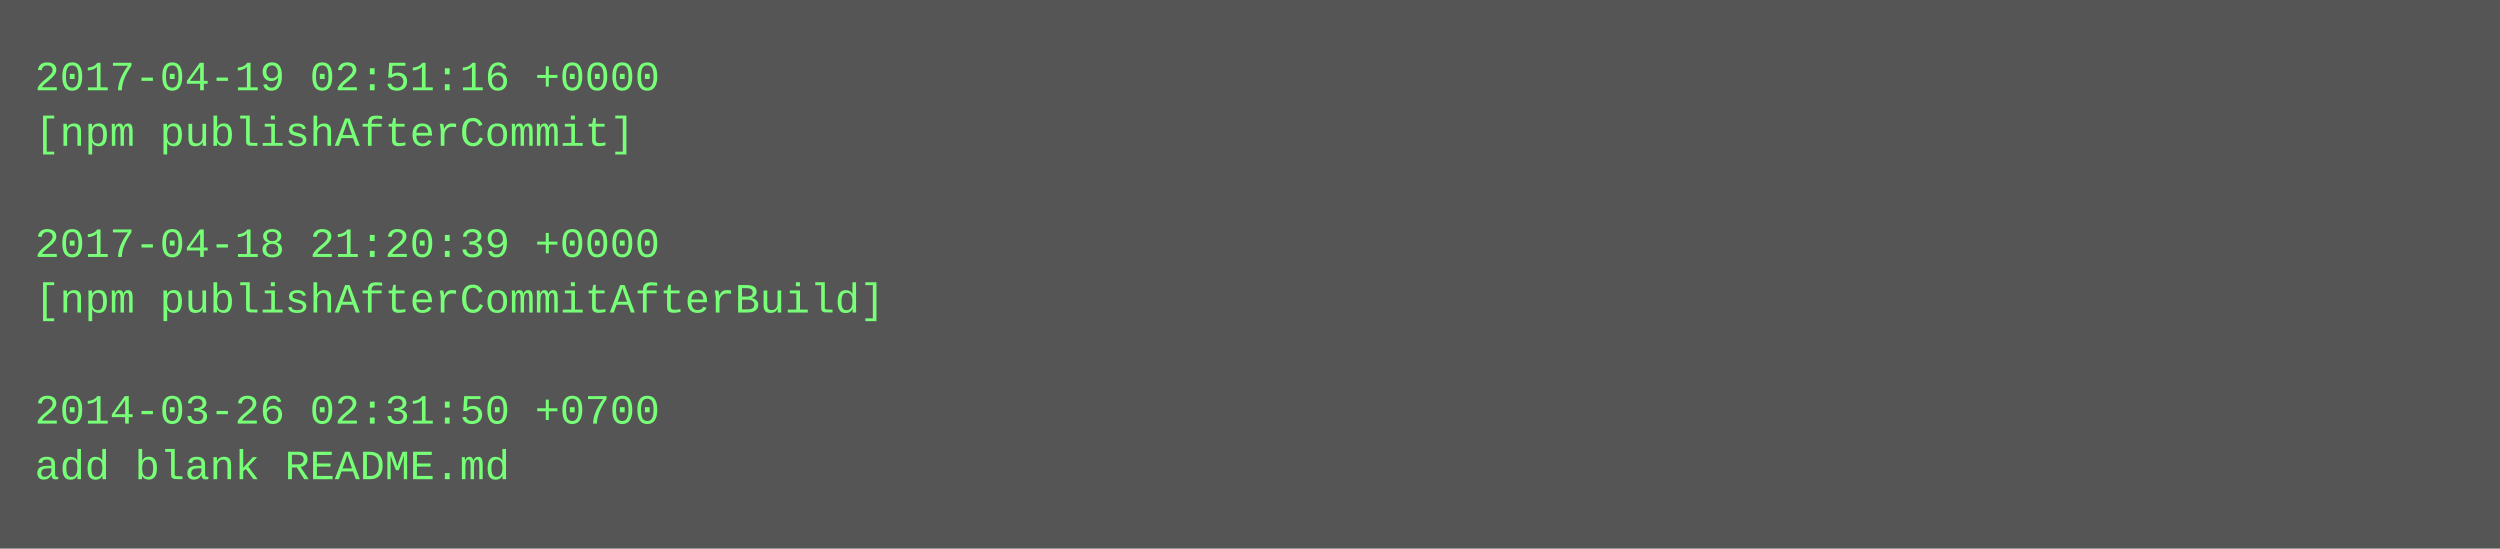
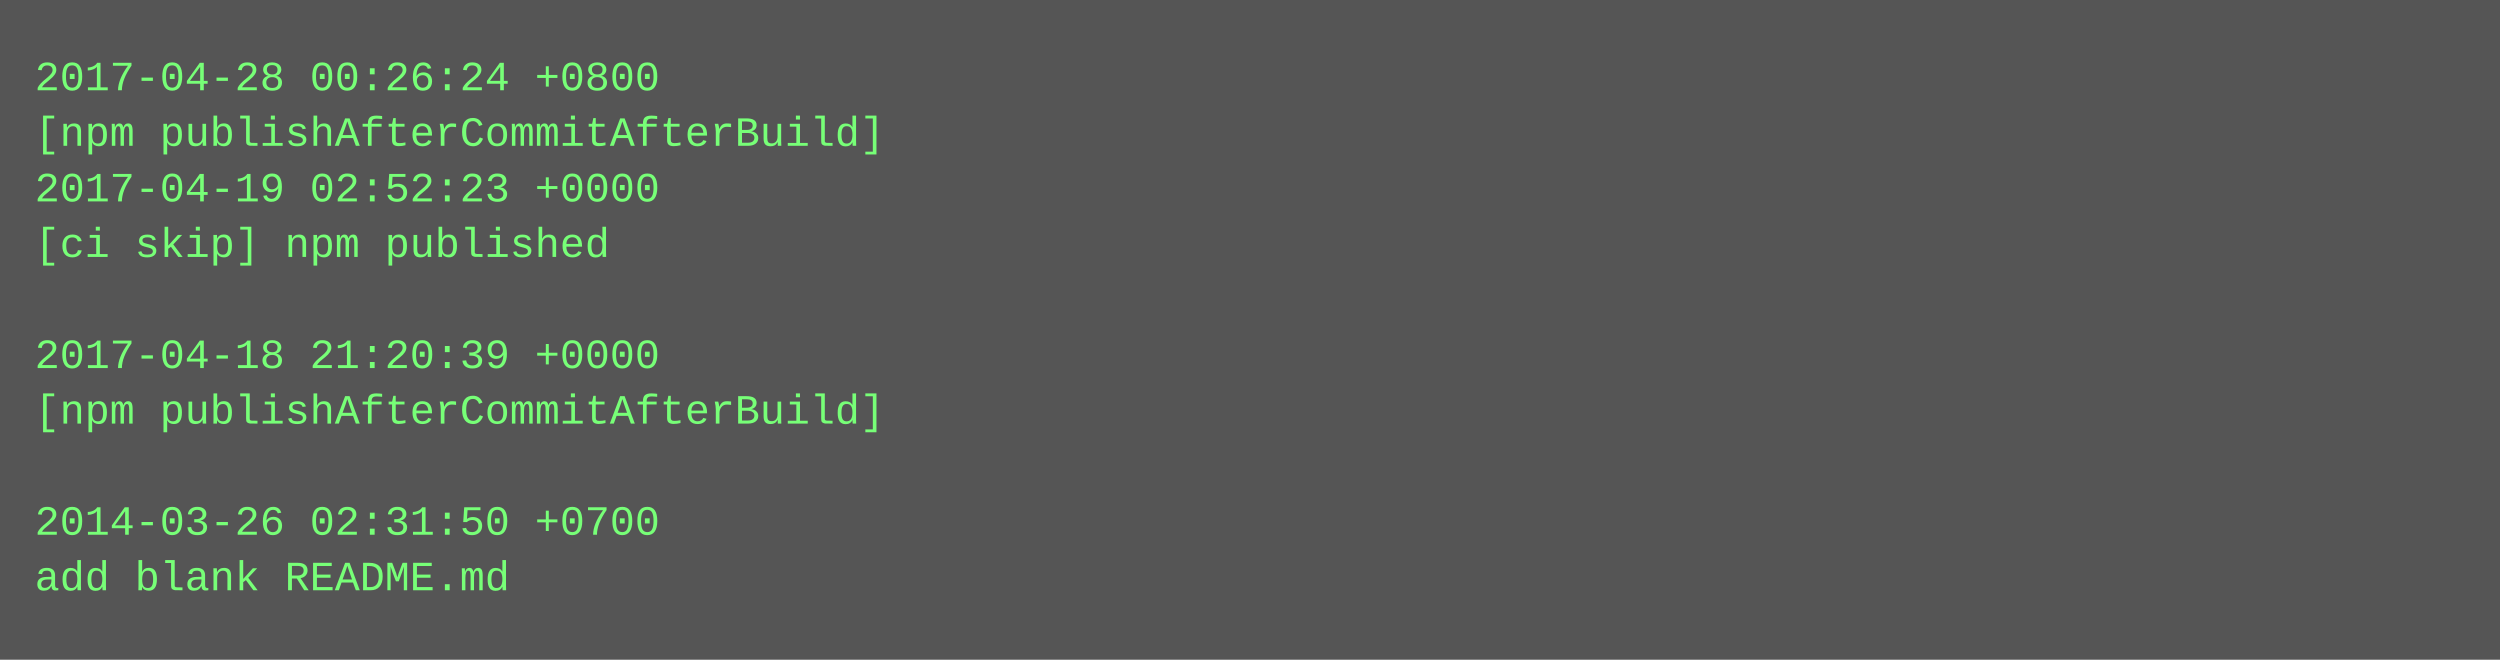
- <svg xmlns="http://www.w3.org/2000/svg" height="158" width="720">
-   <rect height="158" fill="#555" width="720" />
+ <svg xmlns="http://www.w3.org/2000/svg" height="190" width="720">
+   <rect height="190" fill="#555" width="720" />
  <text fill="#7f7" font-family="Courier New" font-size="12" xml:space="preserve">
-     <tspan x="10" y="26">2017-04-19 02:51:16 +0000</tspan>
-     <tspan x="10" y="42">[npm publishAfterCommit]</tspan>
-     <tspan x="10" y="58" />
-     <tspan x="10" y="74">2017-04-18 21:20:39 +0000</tspan>
-     <tspan x="10" y="90">[npm publishAfterCommitAfterBuild]</tspan>
-     <tspan x="10" y="106" />
-     <tspan x="10" y="122">2014-03-26 02:31:50 +0700</tspan>
-     <tspan x="10" y="138">add blank README.md</tspan>
+     <tspan x="10" y="26">2017-04-28 00:26:24 +0800</tspan>
+     <tspan x="10" y="42">[npm publishAfterCommitAfterBuild]</tspan>
+     <tspan x="10" y="58">2017-04-19 02:52:23 +0000</tspan>
+     <tspan x="10" y="74">[ci skip] npm published</tspan>
+     <tspan x="10" y="90" />
+     <tspan x="10" y="106">2017-04-18 21:20:39 +0000</tspan>
+     <tspan x="10" y="122">[npm publishAfterCommitAfterBuild]</tspan>
+     <tspan x="10" y="138" />
+     <tspan x="10" y="154">2014-03-26 02:31:50 +0700</tspan>
+     <tspan x="10" y="170">add blank README.md</tspan>
  </text>
</svg>
